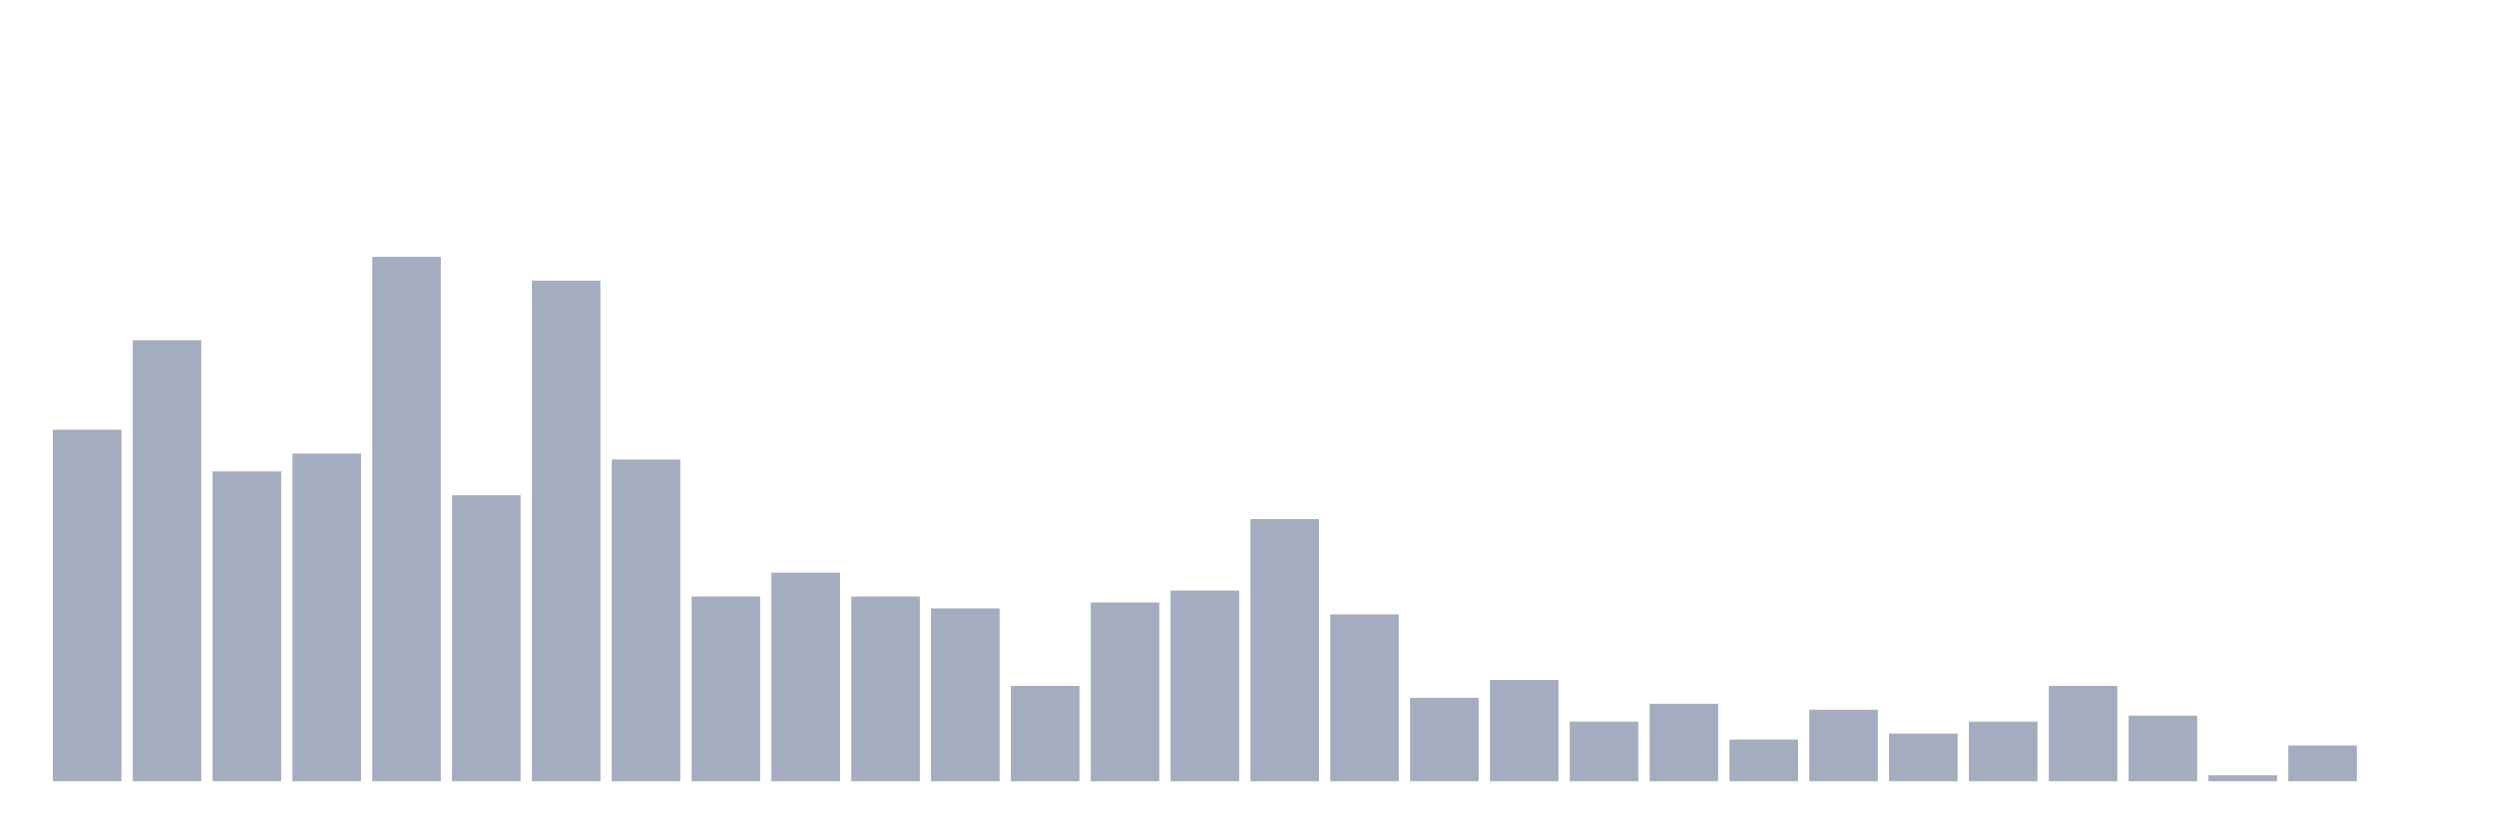
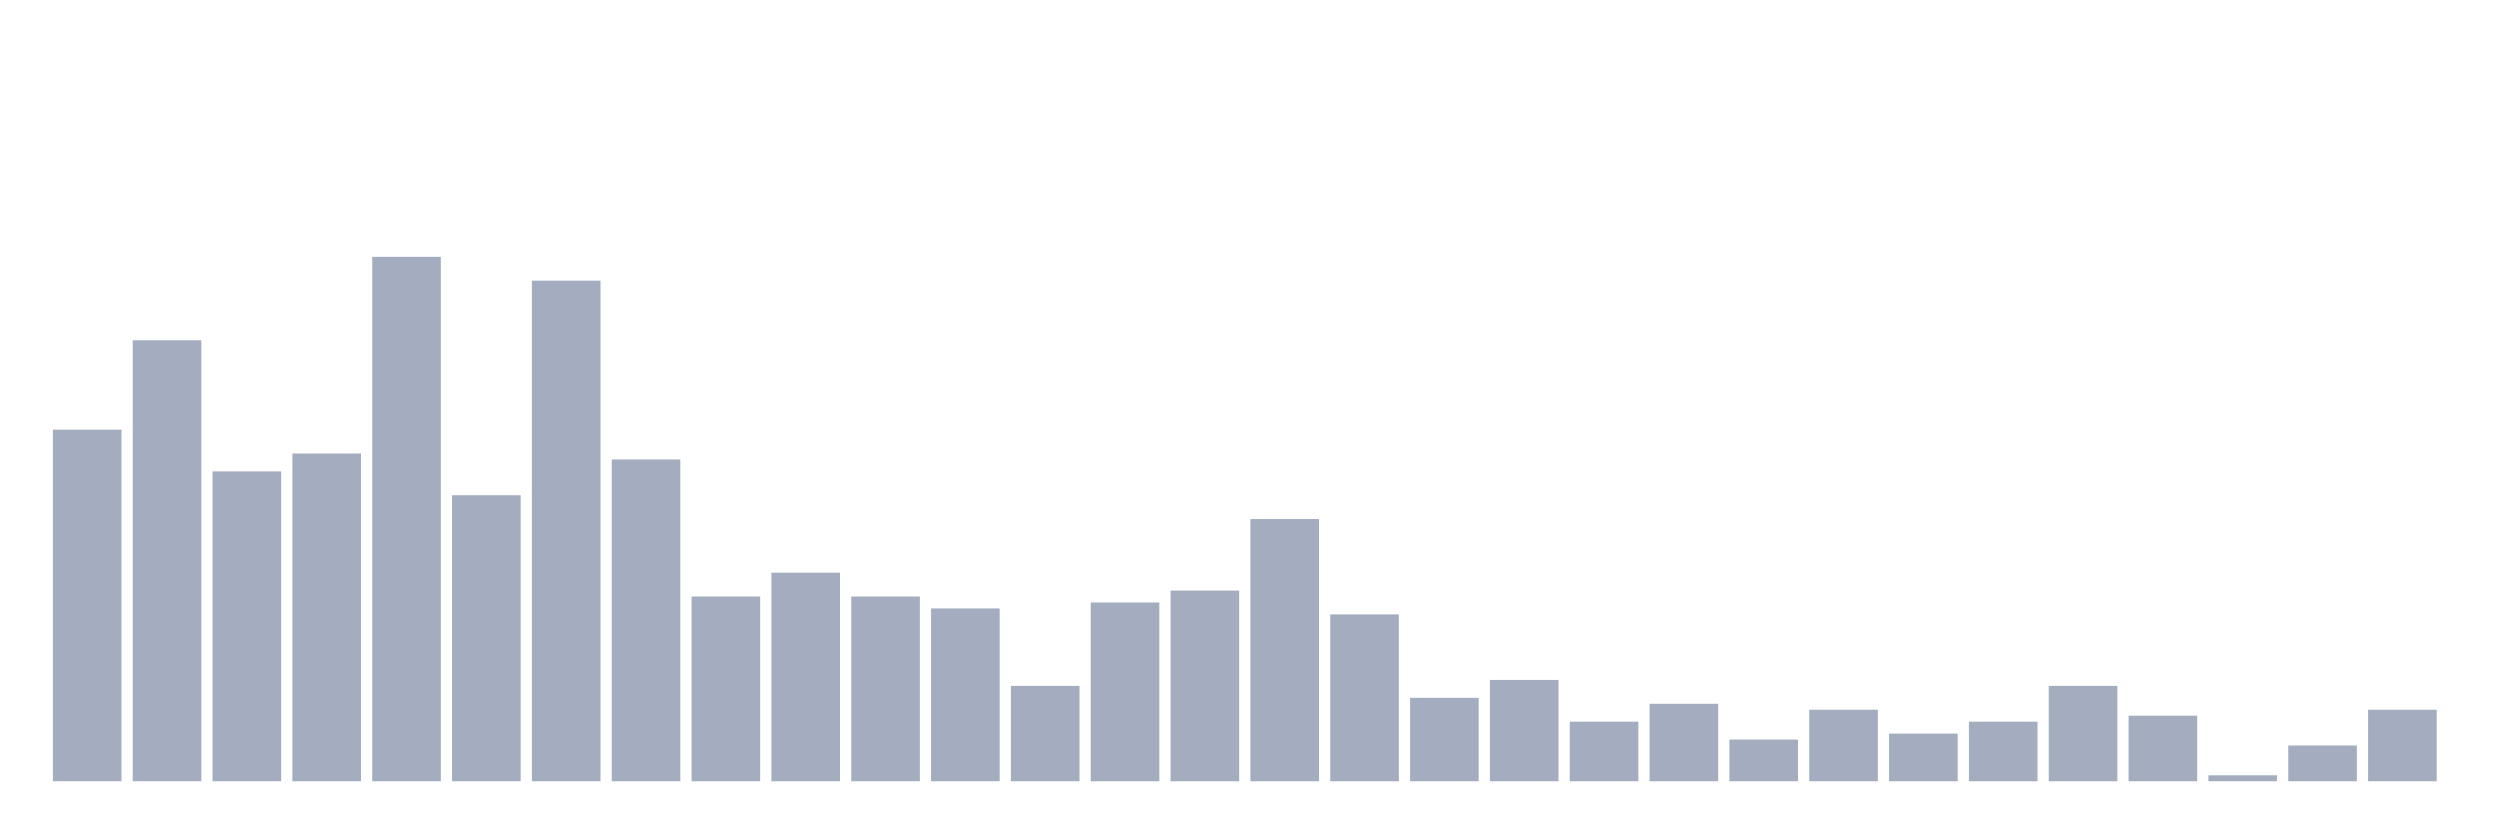
<svg xmlns="http://www.w3.org/2000/svg" viewBox="0 0 480 160">
  <g transform="translate(10,10)">
    <rect class="bar" x="0.153" width="13.175" y="72.494" height="67.506" fill="rgb(164,173,192)" />
    <rect class="bar" x="15.482" width="13.175" y="55.332" height="84.668" fill="rgb(164,173,192)" />
    <rect class="bar" x="30.81" width="13.175" y="80.503" height="59.497" fill="rgb(164,173,192)" />
    <rect class="bar" x="46.138" width="13.175" y="77.071" height="62.929" fill="rgb(164,173,192)" />
    <rect class="bar" x="61.466" width="13.175" y="39.314" height="100.686" fill="rgb(164,173,192)" />
    <rect class="bar" x="76.794" width="13.175" y="85.08" height="54.92" fill="rgb(164,173,192)" />
    <rect class="bar" x="92.123" width="13.175" y="43.89" height="96.11" fill="rgb(164,173,192)" />
    <rect class="bar" x="107.451" width="13.175" y="78.215" height="61.785" fill="rgb(164,173,192)" />
    <rect class="bar" x="122.779" width="13.175" y="104.531" height="35.469" fill="rgb(164,173,192)" />
    <rect class="bar" x="138.107" width="13.175" y="99.954" height="40.046" fill="rgb(164,173,192)" />
    <rect class="bar" x="153.436" width="13.175" y="104.531" height="35.469" fill="rgb(164,173,192)" />
    <rect class="bar" x="168.764" width="13.175" y="106.819" height="33.181" fill="rgb(164,173,192)" />
    <rect class="bar" x="184.092" width="13.175" y="121.693" height="18.307" fill="rgb(164,173,192)" />
    <rect class="bar" x="199.42" width="13.175" y="105.675" height="34.325" fill="rgb(164,173,192)" />
    <rect class="bar" x="214.748" width="13.175" y="103.387" height="36.613" fill="rgb(164,173,192)" />
    <rect class="bar" x="230.077" width="13.175" y="89.657" height="50.343" fill="rgb(164,173,192)" />
    <rect class="bar" x="245.405" width="13.175" y="107.963" height="32.037" fill="rgb(164,173,192)" />
    <rect class="bar" x="260.733" width="13.175" y="123.982" height="16.018" fill="rgb(164,173,192)" />
    <rect class="bar" x="276.061" width="13.175" y="120.549" height="19.451" fill="rgb(164,173,192)" />
    <rect class="bar" x="291.39" width="13.175" y="128.558" height="11.442" fill="rgb(164,173,192)" />
    <rect class="bar" x="306.718" width="13.175" y="125.126" height="14.874" fill="rgb(164,173,192)" />
    <rect class="bar" x="322.046" width="13.175" y="131.991" height="8.009" fill="rgb(164,173,192)" />
    <rect class="bar" x="337.374" width="13.175" y="126.27" height="13.73" fill="rgb(164,173,192)" />
    <rect class="bar" x="352.702" width="13.175" y="130.847" height="9.153" fill="rgb(164,173,192)" />
    <rect class="bar" x="368.031" width="13.175" y="128.558" height="11.442" fill="rgb(164,173,192)" />
    <rect class="bar" x="383.359" width="13.175" y="121.693" height="18.307" fill="rgb(164,173,192)" />
    <rect class="bar" x="398.687" width="13.175" y="127.414" height="12.586" fill="rgb(164,173,192)" />
    <rect class="bar" x="414.015" width="13.175" y="138.856" height="1.144" fill="rgb(164,173,192)" />
    <rect class="bar" x="429.344" width="13.175" y="133.135" height="6.865" fill="rgb(164,173,192)" />
-     <rect class="bar" x="444.672" width="13.175" y="140" height="0" fill="rgb(164,173,192)" />
+     <rect class="bar" x="444.672" width="13.175" y="126.27" height="13.73" fill="rgb(164,173,192)" />
  </g>
</svg>
